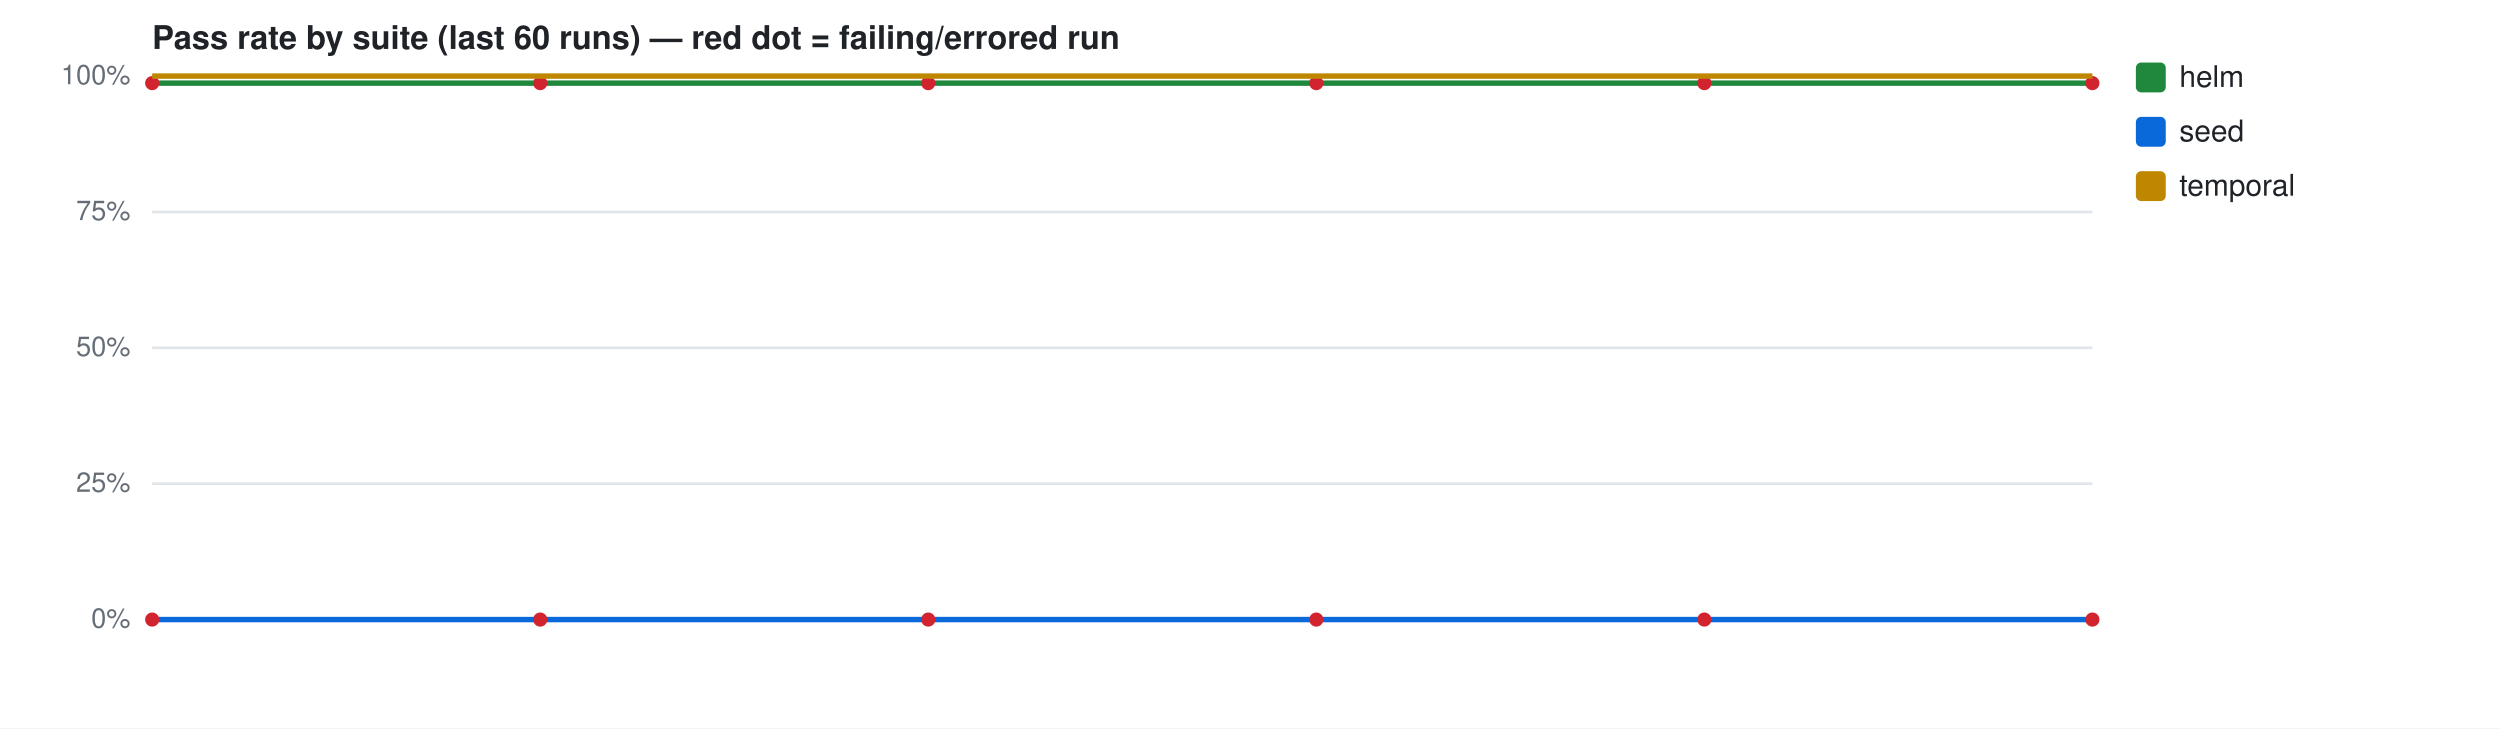
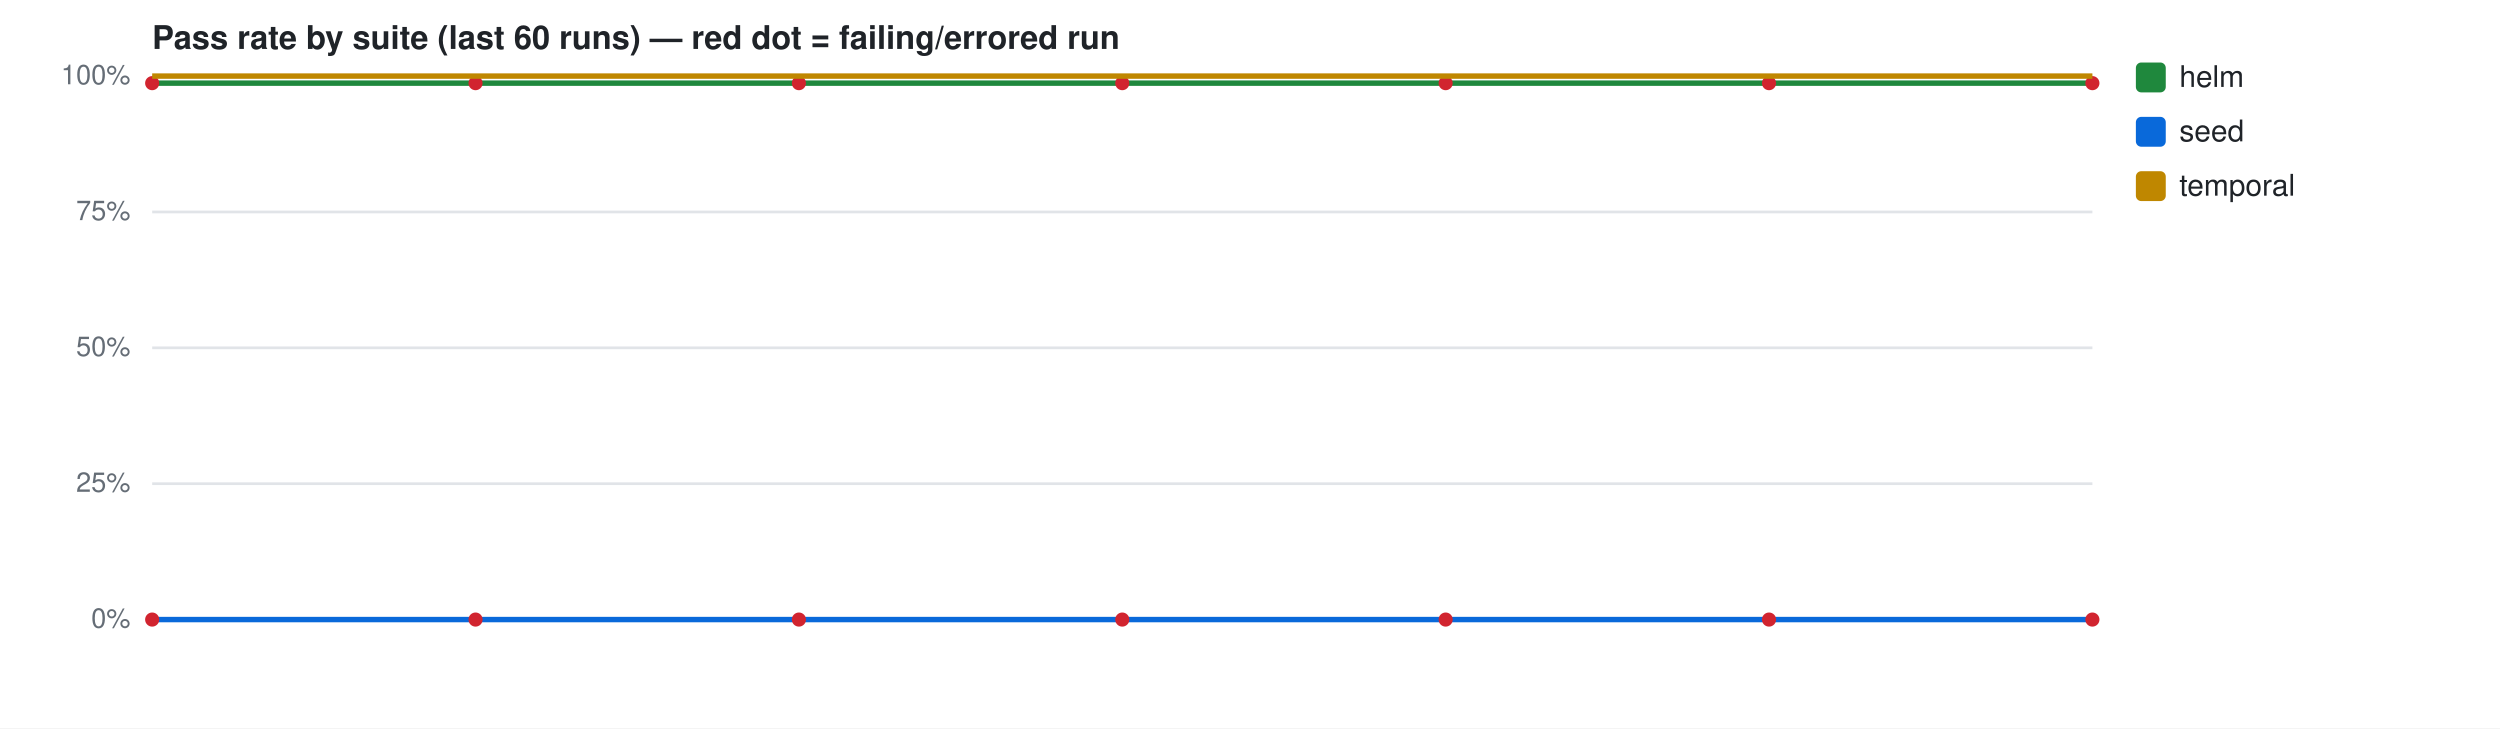
<svg xmlns="http://www.w3.org/2000/svg" width="920" height="268" viewBox="0 0 920 268" font-family="-apple-system,Segoe UI,Helvetica,Arial,sans-serif">
  <rect width="920" height="268" fill="#ffffff" />
  <text x="56" y="18" font-size="12" font-weight="600" fill="#1f2328">Pass rate by suite (last 60 runs) — red dot = failing/errored run</text>
  <line x1="56" y1="228.0" x2="770" y2="228.0" stroke="#e1e4e8" stroke-width="1" />
  <text x="48" y="231.0" font-size="10" fill="#656d76" text-anchor="end">0%</text>
  <line x1="56" y1="178.0" x2="770" y2="178.0" stroke="#e1e4e8" stroke-width="1" />
  <text x="48" y="181.0" font-size="10" fill="#656d76" text-anchor="end">25%</text>
  <line x1="56" y1="128.0" x2="770" y2="128.0" stroke="#e1e4e8" stroke-width="1" />
  <text x="48" y="131.0" font-size="10" fill="#656d76" text-anchor="end">50%</text>
  <line x1="56" y1="78.0" x2="770" y2="78.0" stroke="#e1e4e8" stroke-width="1" />
  <text x="48" y="81.0" font-size="10" fill="#656d76" text-anchor="end">75%</text>
  <line x1="56" y1="28.0" x2="770" y2="28.0" stroke="#e1e4e8" stroke-width="1" />
  <text x="48" y="31.0" font-size="10" fill="#656d76" text-anchor="end">100%</text>
-   <path d="M56.0,30.6 L198.8,30.6 L341.6,30.6 L484.4,30.6 L627.2,30.6 L770.0,30.6" fill="none" stroke="#1f883d" stroke-width="2" />
+   <path d="M56.0,30.6 L175.0,30.6 L294.0,30.6 L413.0,30.6 L532.0,30.6 L651.0,30.6 L770.0,30.6" fill="none" stroke="#1f883d" stroke-width="2" />
  <circle cx="56.0" cy="30.6" r="2.6" fill="#d1242f" />
-   <circle cx="198.8" cy="30.6" r="2.6" fill="#d1242f" />
-   <circle cx="341.6" cy="30.6" r="2.6" fill="#d1242f" />
-   <circle cx="484.4" cy="30.6" r="2.6" fill="#d1242f" />
-   <circle cx="627.2" cy="30.6" r="2.6" fill="#d1242f" />
+   <circle cx="175.0" cy="30.6" r="2.6" fill="#d1242f" />
+   <circle cx="294.0" cy="30.6" r="2.6" fill="#d1242f" />
+   <circle cx="413.0" cy="30.6" r="2.6" fill="#d1242f" />
+   <circle cx="532.0" cy="30.6" r="2.6" fill="#d1242f" />
+   <circle cx="651.0" cy="30.6" r="2.6" fill="#d1242f" />
  <circle cx="770.0" cy="30.6" r="2.6" fill="#d1242f" />
  <rect x="786" y="23" width="11" height="11" rx="2" fill="#1f883d" />
  <text x="802" y="32" font-size="11" fill="#1f2328">helm</text>
-   <path d="M56.0,228.0 L198.8,228.0 L341.6,228.0 L484.4,228.0 L627.2,228.0 L770.0,228.0" fill="none" stroke="#0969da" stroke-width="2" />
+   <path d="M56.0,228.0 L175.0,228.0 L294.0,228.0 L413.0,228.0 L532.0,228.0 L651.0,228.0 L770.0,228.0" fill="none" stroke="#0969da" stroke-width="2" />
  <circle cx="56.0" cy="228.0" r="2.6" fill="#d1242f" />
-   <circle cx="198.8" cy="228.0" r="2.6" fill="#d1242f" />
-   <circle cx="341.6" cy="228.0" r="2.6" fill="#d1242f" />
-   <circle cx="484.4" cy="228.0" r="2.6" fill="#d1242f" />
-   <circle cx="627.2" cy="228.0" r="2.6" fill="#d1242f" />
+   <circle cx="175.0" cy="228.0" r="2.6" fill="#d1242f" />
+   <circle cx="294.0" cy="228.0" r="2.6" fill="#d1242f" />
+   <circle cx="413.0" cy="228.0" r="2.6" fill="#d1242f" />
+   <circle cx="532.0" cy="228.0" r="2.6" fill="#d1242f" />
+   <circle cx="651.0" cy="228.0" r="2.6" fill="#d1242f" />
  <circle cx="770.0" cy="228.0" r="2.6" fill="#d1242f" />
  <rect x="786" y="43" width="11" height="11" rx="2" fill="#0969da" />
  <text x="802" y="52" font-size="11" fill="#1f2328">seed</text>
-   <path d="M56.0,28.0 L294.0,28.0 L532.0,28.0 L770.0,28.0" fill="none" stroke="#bf8700" stroke-width="2" />
+   <path d="M56.0,28.0 L234.5,28.0 L413.0,28.0 L591.5,28.0 L770.0,28.0" fill="none" stroke="#bf8700" stroke-width="2" />
  <rect x="786" y="63" width="11" height="11" rx="2" fill="#bf8700" />
  <text x="802" y="72" font-size="11" fill="#1f2328">temporal</text>
</svg>
